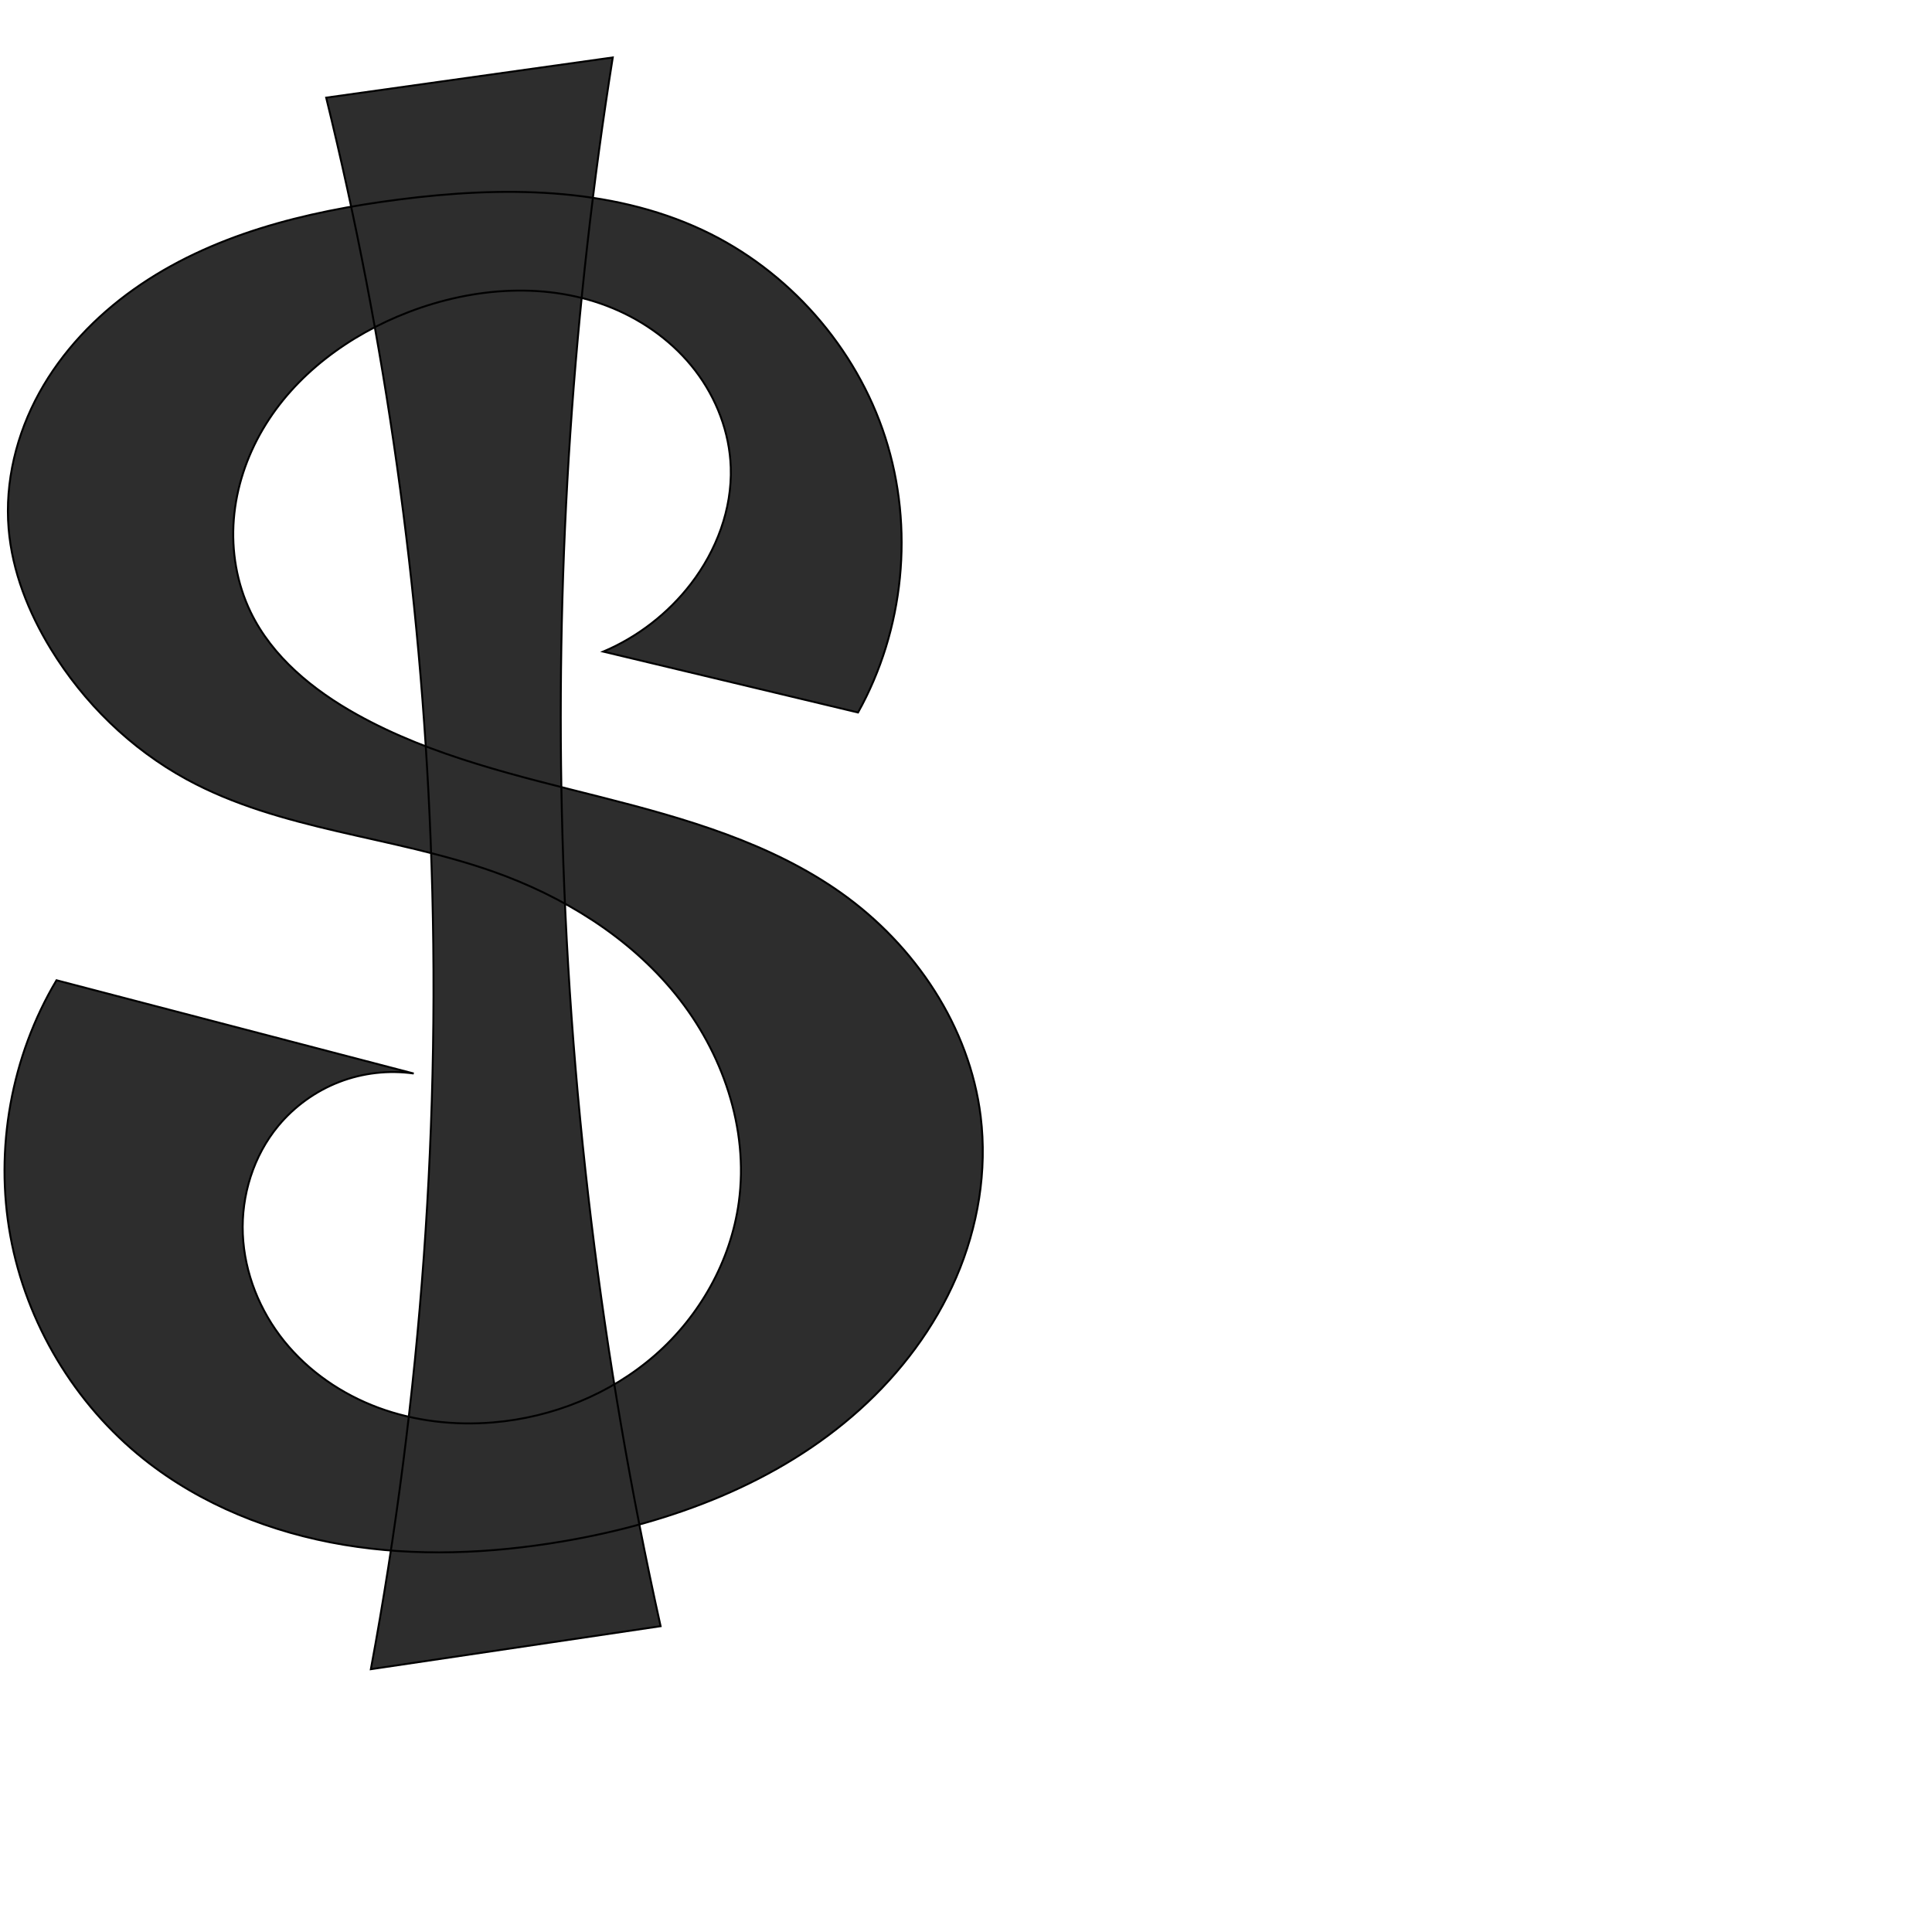
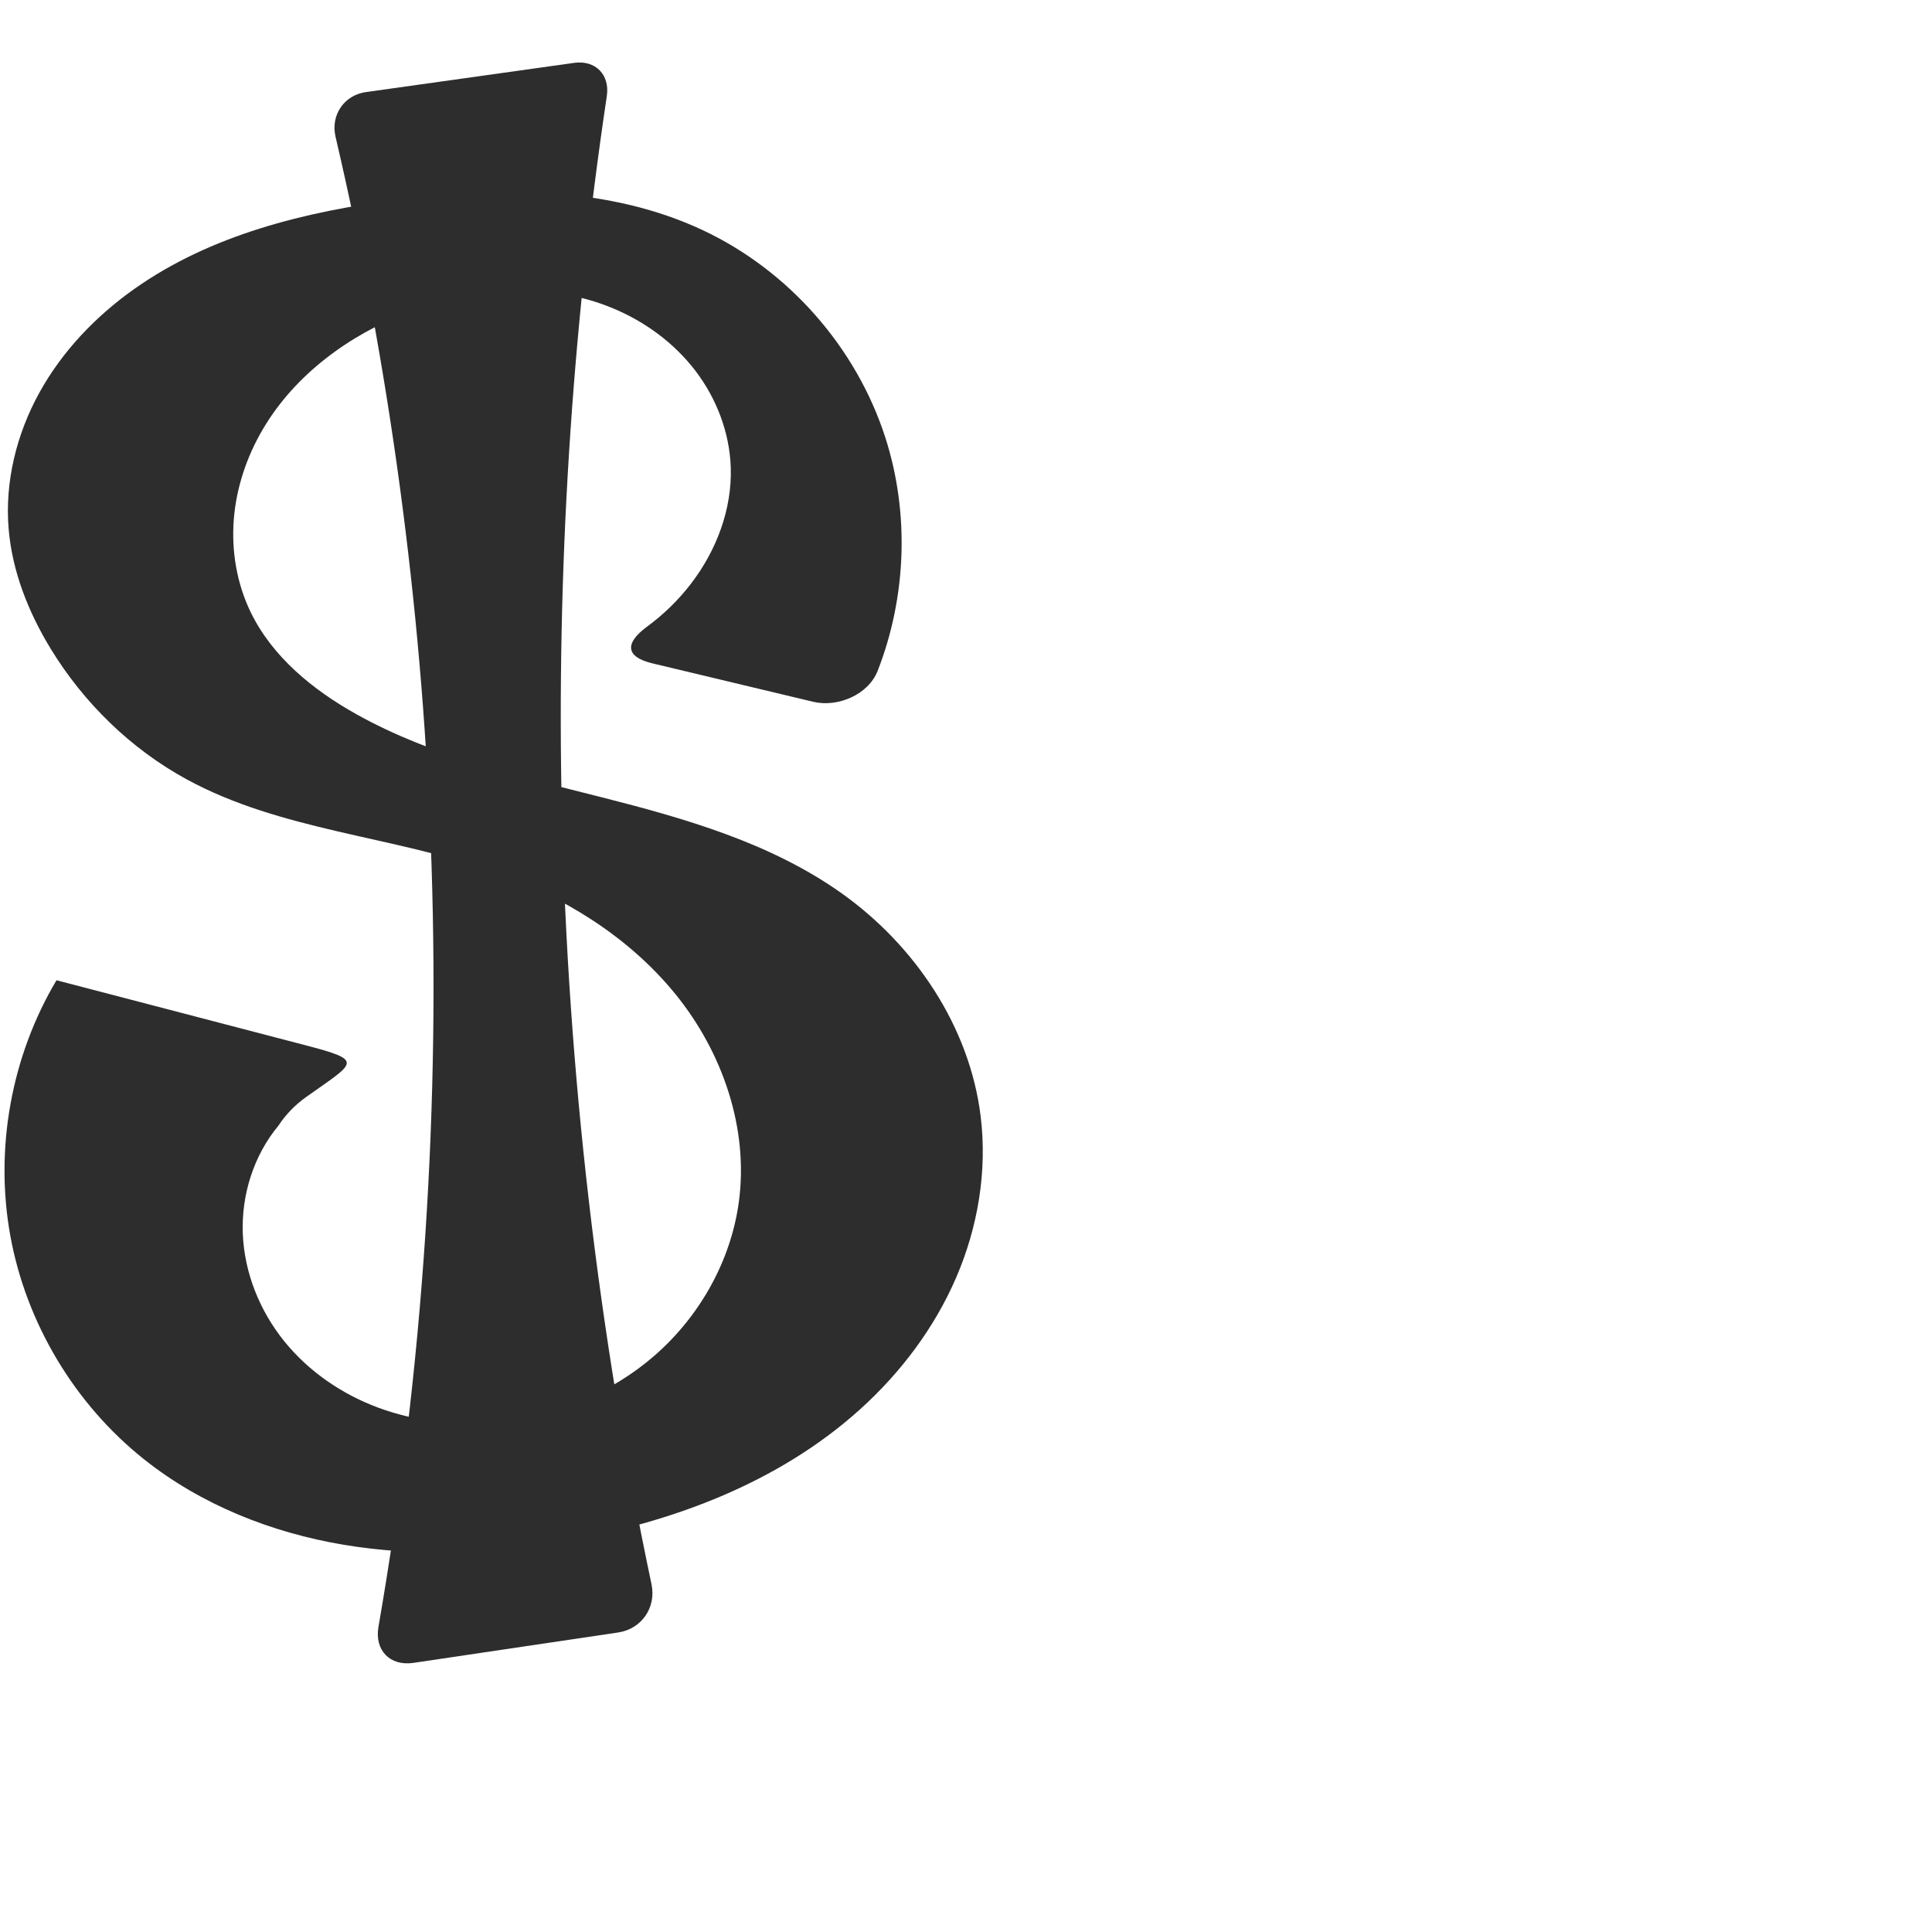
<svg xmlns="http://www.w3.org/2000/svg" xml:space="preserve" width="1000" height="1000" version="1.1" style="clip-rule:evenodd;fill-rule:evenodd;image-rendering:optimizeQuality;shape-rendering:geometricPrecision;text-rendering:geometricPrecision" viewBox="0 0 1000 1000" id="svg10">
  <defs id="defs4">
    <style type="text/css" id="style2">
   
    .fil0 {fill:#EF7F1A;fill-rule:nonzero}
   
  </style>
  </defs>
-   <path id="path847" style="fill:#2d2d2d;fill-rule:nonzero;stroke:#000000;stroke-width:1px;stroke-linecap:butt;stroke-linejoin:miter;stroke-opacity:1" d="m 222.9,434.932 c 5.648,143.571 -4.752,287.767 -30.944,429.042 L 341.927,841.711 C 311.2,703.356 294.055,561.989 290.817,420.301 287.832,289.673 296.662,158.778 317.165,29.736 L 168.835,50.544 C 199.662,176.433 217.805,305.424 222.9,434.932 Z M 363.696,119.113 C 315.346,96.457 259.444,96.49 206.481,103.267 158.085,109.46 109.041,121.499 69.255,149.741 49.362,163.861 32.097,181.966 20.327,203.334 8.557,224.702 2.444,249.399 4.471,273.71 c 1.839,22.052 10.239,43.192 21.767,62.08 17.132,28.07 41.469,51.815 70.334,67.57 48.588,26.521 106.39,29.316 158.592,47.732 36.298,12.805 70.362,33.743 94.59,63.652 24.228,29.909 37.854,69.294 32.664,107.433 -4.148,30.483 -20.204,58.989 -43.367,79.236 -23.163,20.246 -53.142,32.27 -83.8,34.828 -20.062,1.674 -40.55,-0.625 -59.427,-7.621 -18.877,-6.996 -36.093,-18.769 -48.73,-34.44 -12.638,-15.671 -20.556,-35.275 -21.41,-55.389 -0.854,-20.114 5.539,-40.615 18.398,-56.105 8.351,-10.061 19.312,-17.937 31.51,-22.645 12.199,-4.707 25.609,-6.235 38.554,-4.392 L 29.25,507.376 C 5.797,546.749 -2.851,594.71 5.373,639.795 c 8.224,45.085 33.248,86.904 69.091,115.461 29.66,23.631 66.056,38.06 103.459,44.318 37.403,6.258 75.835,4.585 113.228,-1.734 56.091,-9.477 111.653,-30.184 153.908,-68.269 21.128,-19.043 38.645,-42.284 49.895,-68.408 11.25,-26.124 16.106,-55.155 12.634,-83.385 -5.702,-46.363 -33.978,-88.453 -72.068,-115.494 -36.523,-25.928 -80.611,-38.579 -124.024,-49.599 -43.414,-11.02 -87.774,-21.109 -126.891,-42.927 -22.567,-12.588 -43.655,-29.724 -54.898,-52.991 -7.156,-14.808 -9.985,-31.591 -8.685,-47.986 1.3,-16.395 6.667,-32.384 14.999,-46.565 16.663,-28.361 44.745,-48.881 75.449,-60.681 33.705,-12.953 72.356,-15.845 105.704,-1.998 16.674,6.924 31.733,17.962 42.707,32.298 10.974,14.336 17.747,31.996 18.356,50.039 0.731,21.662 -7.425,43.125 -20.632,60.311 -11.777,15.325 -27.566,27.539 -45.359,35.089 l 131.869,31.515 C 468.032,325.971 473.274,273.134 458.238,226.451 443.202,179.768 408.107,139.923 363.696,119.113 Z" />
+   <path id="path847" style="fill:#2d2d2d;fill-rule:nonzero;stroke:none;stroke-width:1px;stroke-linecap:butt;stroke-linejoin:miter;stroke-opacity:1" d="m 222.9,434.932 c 5.356,136.148 -3.719,272.859 -27.008,407.107 -2.104,12.127 5.934,20.47 18.108,18.662 l 105.955,-15.729 c 12.135,-1.801 19.804,-12.968 17.268,-24.971 C 309.446,688.584 293.885,554.587 290.817,420.301 287.986,296.406 295.783,172.271 314.088,49.704 315.736,38.668 308.207,30.992 297.157,32.543 L 189.44,47.654 C 178.06,49.25 171.062,59.59 173.675,70.78 201.566,190.239 218.077,312.354 222.9,434.932 Z M 363.696,119.113 C 315.346,96.457 259.444,96.49 206.481,103.267 158.085,109.46 109.041,121.499 69.255,149.741 49.362,163.861 32.097,181.966 20.327,203.334 8.557,224.702 2.444,249.399 4.471,273.71 c 1.839,22.052 10.239,43.192 21.767,62.08 17.132,28.07 41.469,51.815 70.334,67.57 48.588,26.521 106.39,29.316 158.592,47.732 36.298,12.805 70.362,33.743 94.59,63.652 24.228,29.909 37.854,69.294 32.664,107.433 -4.148,30.483 -20.204,58.989 -43.367,79.236 -23.163,20.246 -53.142,32.27 -83.8,34.828 -20.062,1.674 -40.55,-0.625 -59.427,-7.621 -18.877,-6.996 -36.093,-18.769 -48.73,-34.44 -12.638,-15.671 -20.556,-35.275 -21.41,-55.389 -0.854,-20.114 5.539,-40.615 18.398,-56.105 3.881,-5.917 8.777,-10.893 14.446,-14.922 25.625,-18.212 30.407,-18.697 -0.693,-26.816 L 29.25,507.376 C 5.797,546.749 -2.851,594.71 5.373,639.795 c 8.224,45.085 33.248,86.904 69.091,115.461 29.66,23.631 66.056,38.06 103.459,44.318 37.403,6.258 75.835,4.585 113.228,-1.734 56.091,-9.477 111.653,-30.184 153.908,-68.269 21.128,-19.043 38.645,-42.284 49.895,-68.408 11.25,-26.124 16.106,-55.155 12.634,-83.385 -5.702,-46.363 -33.978,-88.453 -72.068,-115.494 -36.523,-25.928 -80.611,-38.579 -124.024,-49.599 -43.414,-11.02 -87.774,-21.109 -126.891,-42.927 -22.567,-12.588 -43.655,-29.724 -54.898,-52.991 -7.156,-14.808 -9.985,-31.591 -8.685,-47.986 1.3,-16.395 6.667,-32.384 14.999,-46.565 16.663,-28.361 44.745,-48.881 75.449,-60.681 33.705,-12.953 72.356,-15.845 105.704,-1.998 16.674,6.924 31.733,17.962 42.707,32.298 10.974,14.336 17.747,31.996 18.356,50.039 0.731,21.662 -7.425,43.125 -20.632,60.311 -6.463,8.41 -14.134,15.883 -22.682,22.163 -11.618,8.535 -11.285,15.649 2.768,19.007 l 83.2,19.884 c 12.827,3.065 28.603,-3.758 33.393,-16.035 14.916,-38.233 16.549,-81.652 3.955,-120.753 -15.036,-46.683 -50.131,-86.528 -94.542,-107.338 z" />
</svg>
